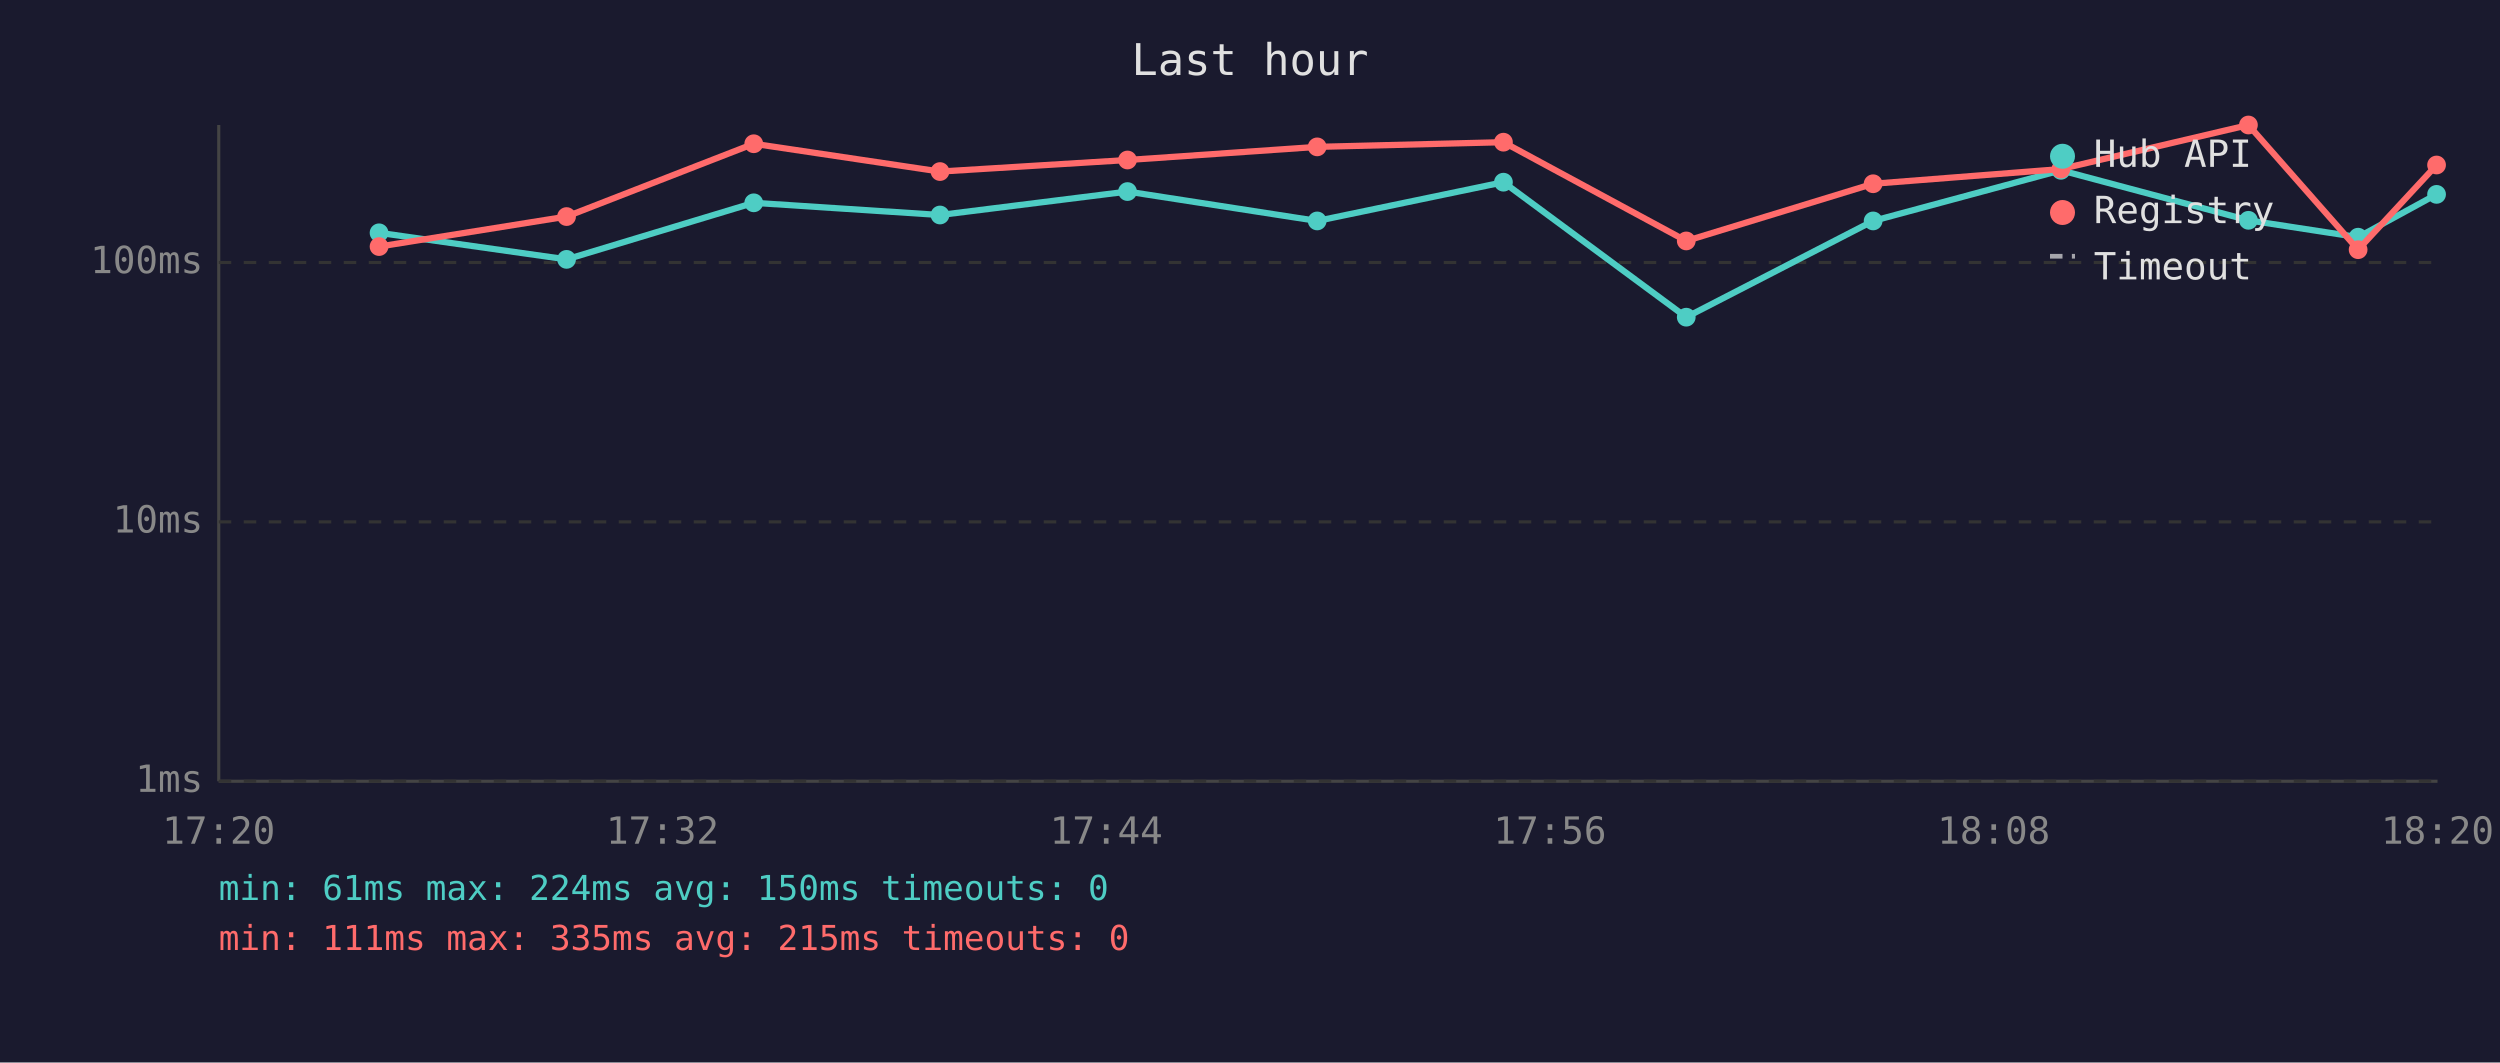
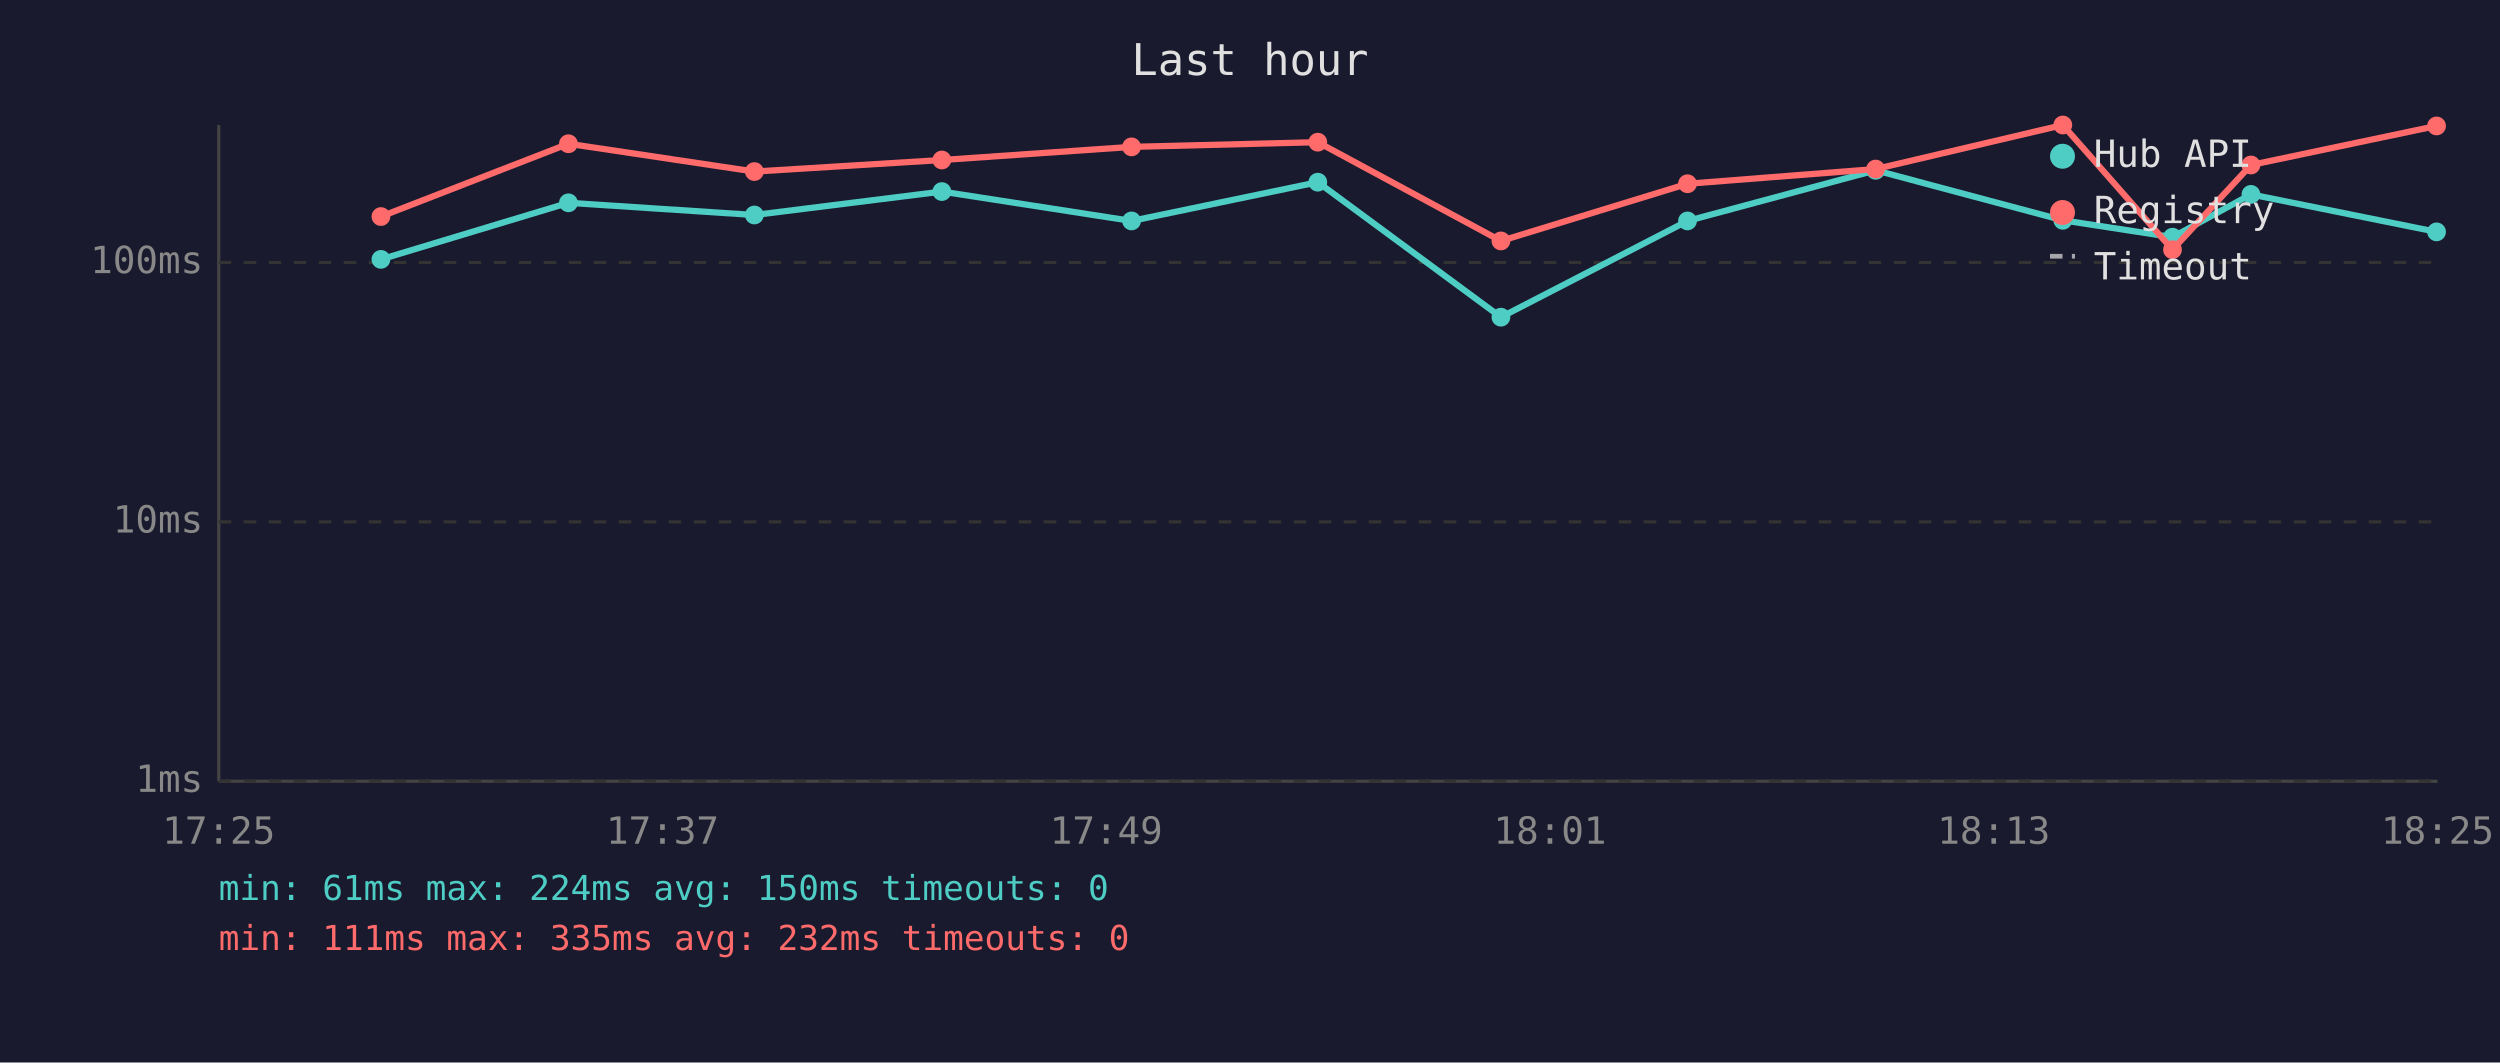
<svg xmlns="http://www.w3.org/2000/svg" viewBox="0 0 800 340" font-family="monospace" font-size="12">
  <rect width="800" height="340" fill="#1a1a2e" />
  <text x="400" y="24" fill="#e0e0e0" font-size="14" text-anchor="middle">Last hour</text>
  <line x1="70" y1="40" x2="70" y2="250" stroke="#444" stroke-width="1" />
  <line x1="70" y1="250" x2="780" y2="250" stroke="#444" stroke-width="1" />
  <line x1="70" y1="250" x2="780" y2="250" stroke="#333" stroke-width="1" stroke-dasharray="4" />
  <text x="65" y="250" fill="#888" text-anchor="end" dominant-baseline="middle">1ms</text>
  <line x1="70" y1="167" x2="780" y2="167" stroke="#333" stroke-width="1" stroke-dasharray="4" />
  <text x="65" y="167" fill="#888" text-anchor="end" dominant-baseline="middle">10ms</text>
  <line x1="70" y1="84" x2="780" y2="84" stroke="#333" stroke-width="1" stroke-dasharray="4" />
  <text x="65" y="84" fill="#888" text-anchor="end" dominant-baseline="middle">100ms</text>
-   <text x="70" y="270" fill="#888" text-anchor="middle">17:20</text>
-   <text x="212" y="270" fill="#888" text-anchor="middle">17:32</text>
-   <text x="354" y="270" fill="#888" text-anchor="middle">17:44</text>
-   <text x="496" y="270" fill="#888" text-anchor="middle">17:56</text>
-   <text x="638" y="270" fill="#888" text-anchor="middle">18:08</text>
-   <text x="780" y="270" fill="#888" text-anchor="middle">18:20</text>
-   <polyline points="121.3,74.5 181.3,83.0 241.2,64.9 300.8,68.8 360.8,61.3 421.5,70.7 481.1,58.3 539.6,101.5 599.4,70.7 659.5,54.5 719.5,70.5 754.6,75.9 779.7,62.2" fill="none" stroke="#4ecdc4" stroke-width="2" opacity="1" />
-   <circle cx="121.3" cy="74.5" r="3" fill="#4ecdc4" />
-   <circle cx="181.3" cy="83.0" r="3" fill="#4ecdc4" />
-   <circle cx="241.2" cy="64.9" r="3" fill="#4ecdc4" />
-   <circle cx="300.8" cy="68.8" r="3" fill="#4ecdc4" />
-   <circle cx="360.8" cy="61.3" r="3" fill="#4ecdc4" />
-   <circle cx="421.5" cy="70.7" r="3" fill="#4ecdc4" />
-   <circle cx="481.1" cy="58.3" r="3" fill="#4ecdc4" />
-   <circle cx="539.6" cy="101.5" r="3" fill="#4ecdc4" />
-   <circle cx="599.4" cy="70.7" r="3" fill="#4ecdc4" />
-   <circle cx="659.5" cy="54.5" r="3" fill="#4ecdc4" />
-   <circle cx="719.5" cy="70.5" r="3" fill="#4ecdc4" />
-   <circle cx="754.6" cy="75.9" r="3" fill="#4ecdc4" />
-   <circle cx="779.7" cy="62.2" r="3" fill="#4ecdc4" />
-   <polyline points="121.3,78.9 181.3,69.3 241.2,46.0 300.8,54.9 360.8,51.2 421.5,47.0 481.1,45.5 539.6,77.1 599.4,58.8 659.5,54.1 719.5,40.0 754.6,79.9 779.7,52.8" fill="none" stroke="#ff6b6b" stroke-width="2" opacity="1" />
-   <circle cx="121.3" cy="78.9" r="3" fill="#ff6b6b" />
-   <circle cx="181.3" cy="69.3" r="3" fill="#ff6b6b" />
-   <circle cx="241.2" cy="46.0" r="3" fill="#ff6b6b" />
-   <circle cx="300.8" cy="54.9" r="3" fill="#ff6b6b" />
-   <circle cx="360.8" cy="51.2" r="3" fill="#ff6b6b" />
-   <circle cx="421.5" cy="47.0" r="3" fill="#ff6b6b" />
-   <circle cx="481.1" cy="45.5" r="3" fill="#ff6b6b" />
-   <circle cx="539.6" cy="77.1" r="3" fill="#ff6b6b" />
-   <circle cx="599.4" cy="58.8" r="3" fill="#ff6b6b" />
-   <circle cx="659.5" cy="54.1" r="3" fill="#ff6b6b" />
-   <circle cx="719.5" cy="40.0" r="3" fill="#ff6b6b" />
-   <circle cx="754.6" cy="79.9" r="3" fill="#ff6b6b" />
-   <circle cx="779.7" cy="52.8" r="3" fill="#ff6b6b" />
+   <text x="70" y="270" fill="#888" text-anchor="middle">17:25</text>
+   <text x="212" y="270" fill="#888" text-anchor="middle">17:37</text>
+   <text x="354" y="270" fill="#888" text-anchor="middle">17:49</text>
+   <text x="496" y="270" fill="#888" text-anchor="middle">18:01</text>
+   <text x="638" y="270" fill="#888" text-anchor="middle">18:13</text>
+   <text x="780" y="270" fill="#888" text-anchor="middle">18:25</text>
+   <polyline points="121.9,83.0 181.9,64.9 241.4,68.8 301.4,61.3 362.1,70.7 421.7,58.3 480.3,101.5 540.0,70.7 600.2,54.5 660.1,70.5 695.2,75.9 720.3,62.2 779.7,74.2" fill="none" stroke="#4ecdc4" stroke-width="2" opacity="1" />
+   <circle cx="121.9" cy="83.0" r="3" fill="#4ecdc4" />
+   <circle cx="181.9" cy="64.9" r="3" fill="#4ecdc4" />
+   <circle cx="241.4" cy="68.8" r="3" fill="#4ecdc4" />
+   <circle cx="301.4" cy="61.3" r="3" fill="#4ecdc4" />
+   <circle cx="362.1" cy="70.7" r="3" fill="#4ecdc4" />
+   <circle cx="421.7" cy="58.3" r="3" fill="#4ecdc4" />
+   <circle cx="480.3" cy="101.5" r="3" fill="#4ecdc4" />
+   <circle cx="540.0" cy="70.7" r="3" fill="#4ecdc4" />
+   <circle cx="600.2" cy="54.5" r="3" fill="#4ecdc4" />
+   <circle cx="660.1" cy="70.5" r="3" fill="#4ecdc4" />
+   <circle cx="695.2" cy="75.9" r="3" fill="#4ecdc4" />
+   <circle cx="720.3" cy="62.2" r="3" fill="#4ecdc4" />
+   <circle cx="779.7" cy="74.2" r="3" fill="#4ecdc4" />
+   <polyline points="121.9,69.3 181.9,46.0 241.4,54.9 301.4,51.2 362.1,47.0 421.7,45.5 480.3,77.1 540.0,58.8 600.2,54.1 660.1,40.0 695.2,79.9 720.3,52.8 779.7,40.3" fill="none" stroke="#ff6b6b" stroke-width="2" opacity="1" />
+   <circle cx="121.9" cy="69.3" r="3" fill="#ff6b6b" />
+   <circle cx="181.9" cy="46.0" r="3" fill="#ff6b6b" />
+   <circle cx="241.4" cy="54.9" r="3" fill="#ff6b6b" />
+   <circle cx="301.4" cy="51.2" r="3" fill="#ff6b6b" />
+   <circle cx="362.1" cy="47.0" r="3" fill="#ff6b6b" />
+   <circle cx="421.7" cy="45.5" r="3" fill="#ff6b6b" />
+   <circle cx="480.3" cy="77.1" r="3" fill="#ff6b6b" />
+   <circle cx="540.0" cy="58.8" r="3" fill="#ff6b6b" />
+   <circle cx="600.2" cy="54.1" r="3" fill="#ff6b6b" />
+   <circle cx="660.1" cy="40.0" r="3" fill="#ff6b6b" />
+   <circle cx="695.2" cy="79.9" r="3" fill="#ff6b6b" />
+   <circle cx="720.3" cy="52.8" r="3" fill="#ff6b6b" />
+   <circle cx="779.7" cy="40.3" r="3" fill="#ff6b6b" />
  <circle cx="660" cy="50" r="4" fill="#4ecdc4" />
  <text x="670" y="50" fill="#e0e0e0" dominant-baseline="middle">Hub API</text>
  <circle cx="660" cy="68" r="4" fill="#ff6b6b" />
  <text x="670" y="68" fill="#e0e0e0" dominant-baseline="middle">Registry</text>
  <line x1="656" y1="82" x2="664" y2="82" stroke="#e0e0e0" stroke-width="1.5" stroke-dasharray="4,3" opacity="0.7" />
  <text x="670" y="86" fill="#e0e0e0" dominant-baseline="middle">Timeout</text>
  <text x="70" y="288" fill="#4ecdc4" font-size="11">min: 61ms  max: 224ms  avg: 150ms  timeouts: 0</text>
-   <text x="70" y="304" fill="#ff6b6b" font-size="11">min: 111ms  max: 335ms  avg: 215ms  timeouts: 0</text>
+   <text x="70" y="304" fill="#ff6b6b" font-size="11">min: 111ms  max: 335ms  avg: 232ms  timeouts: 0</text>
</svg>
